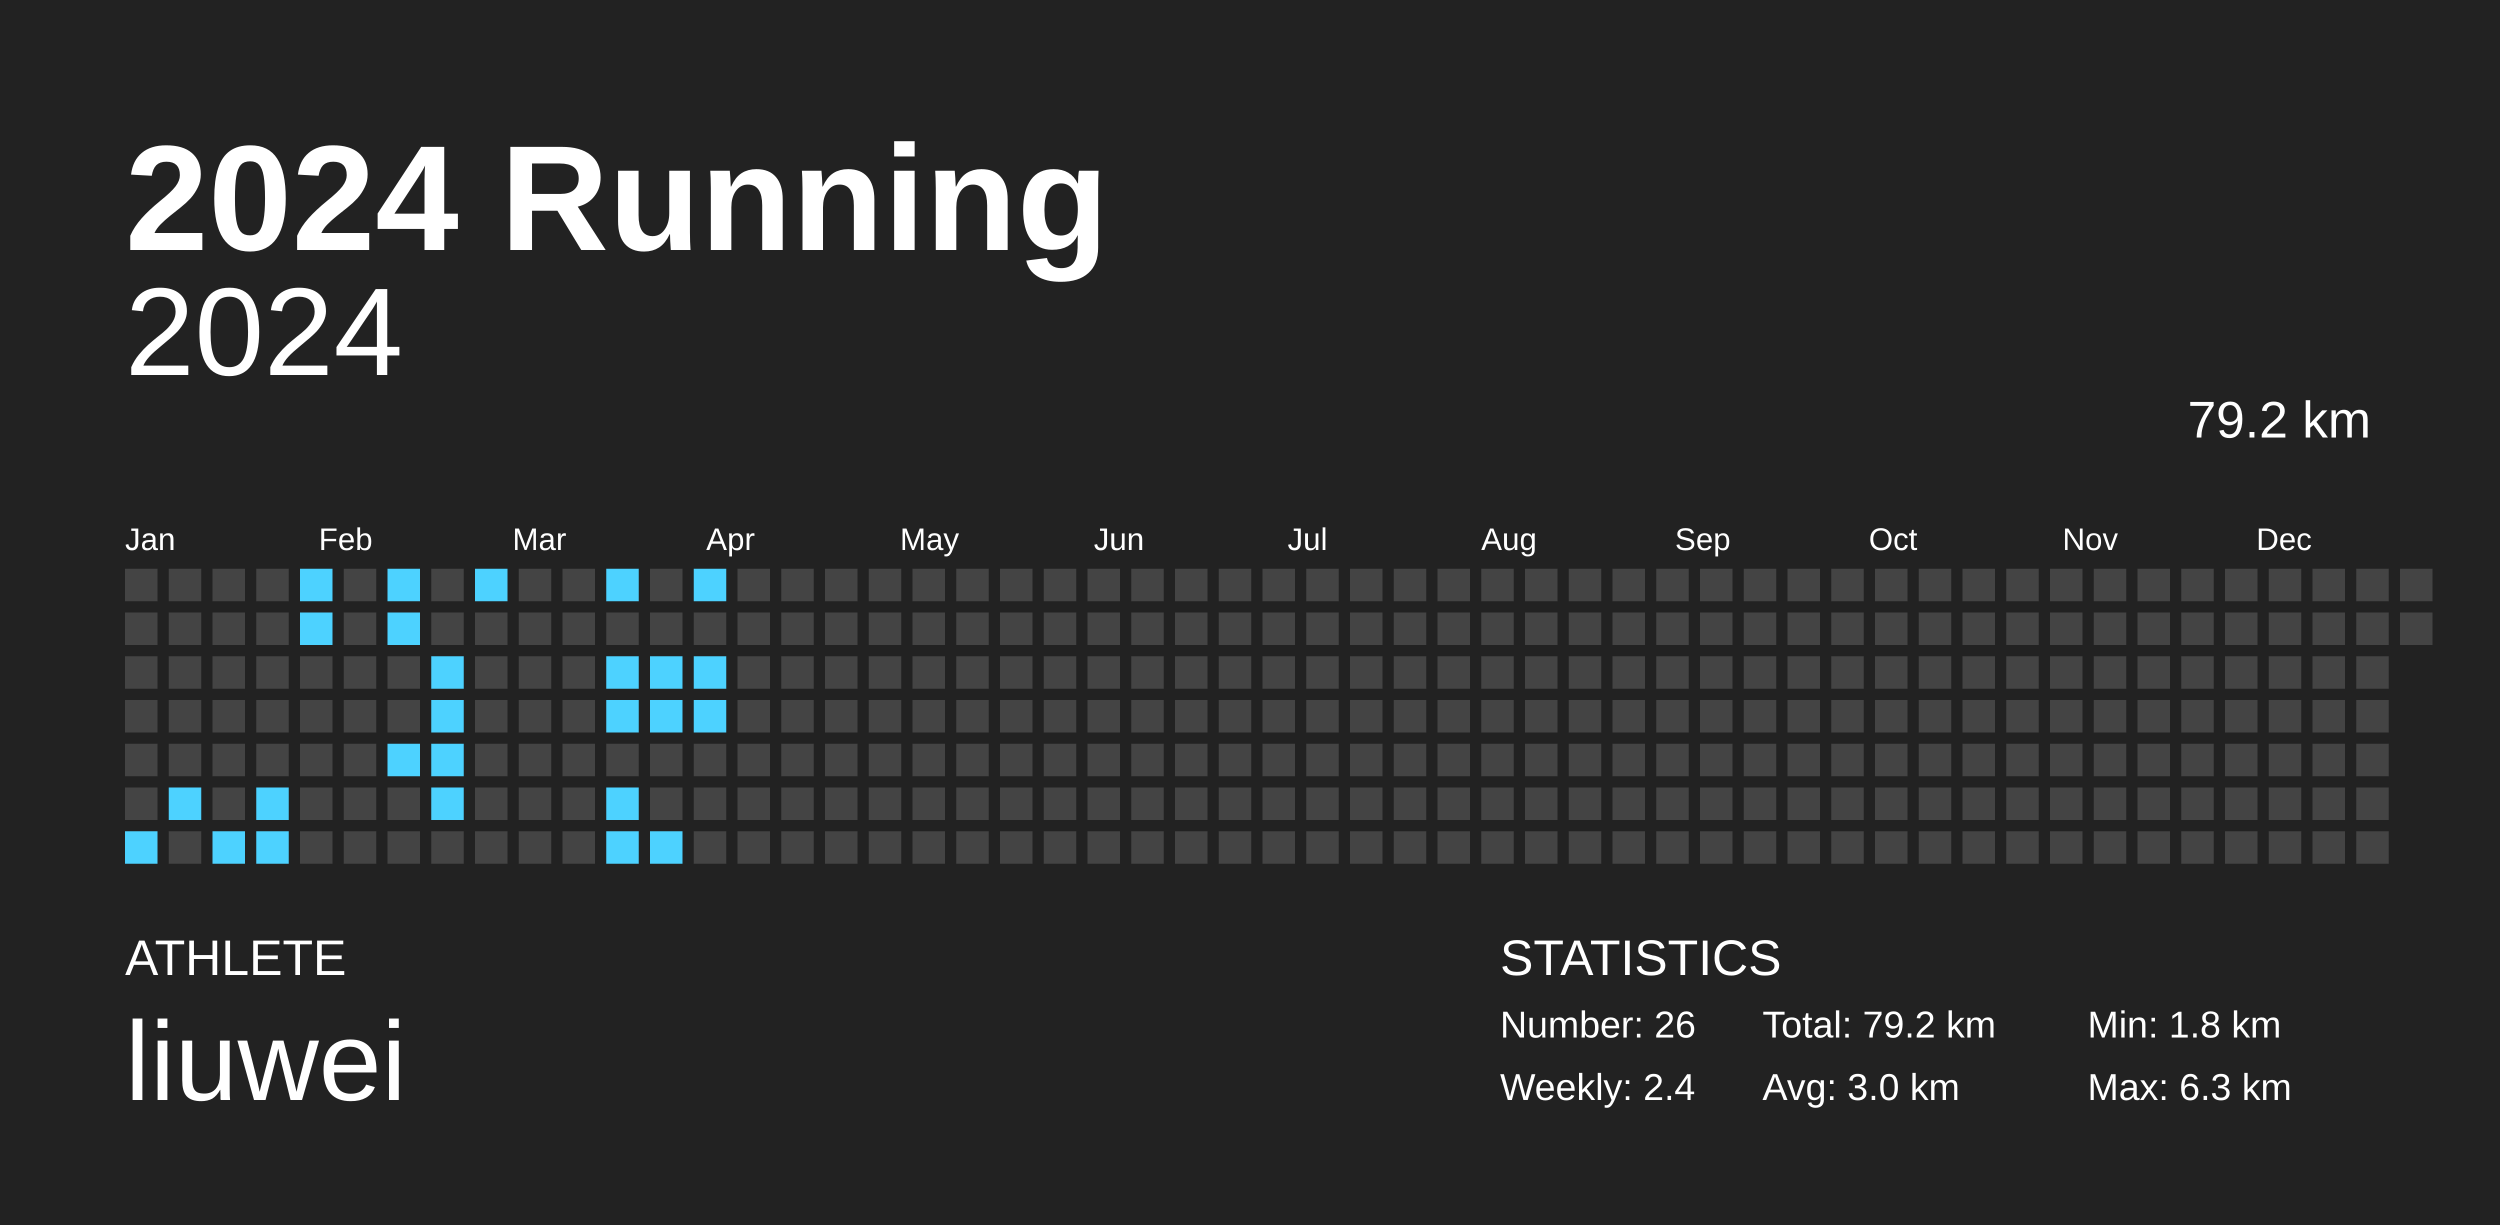
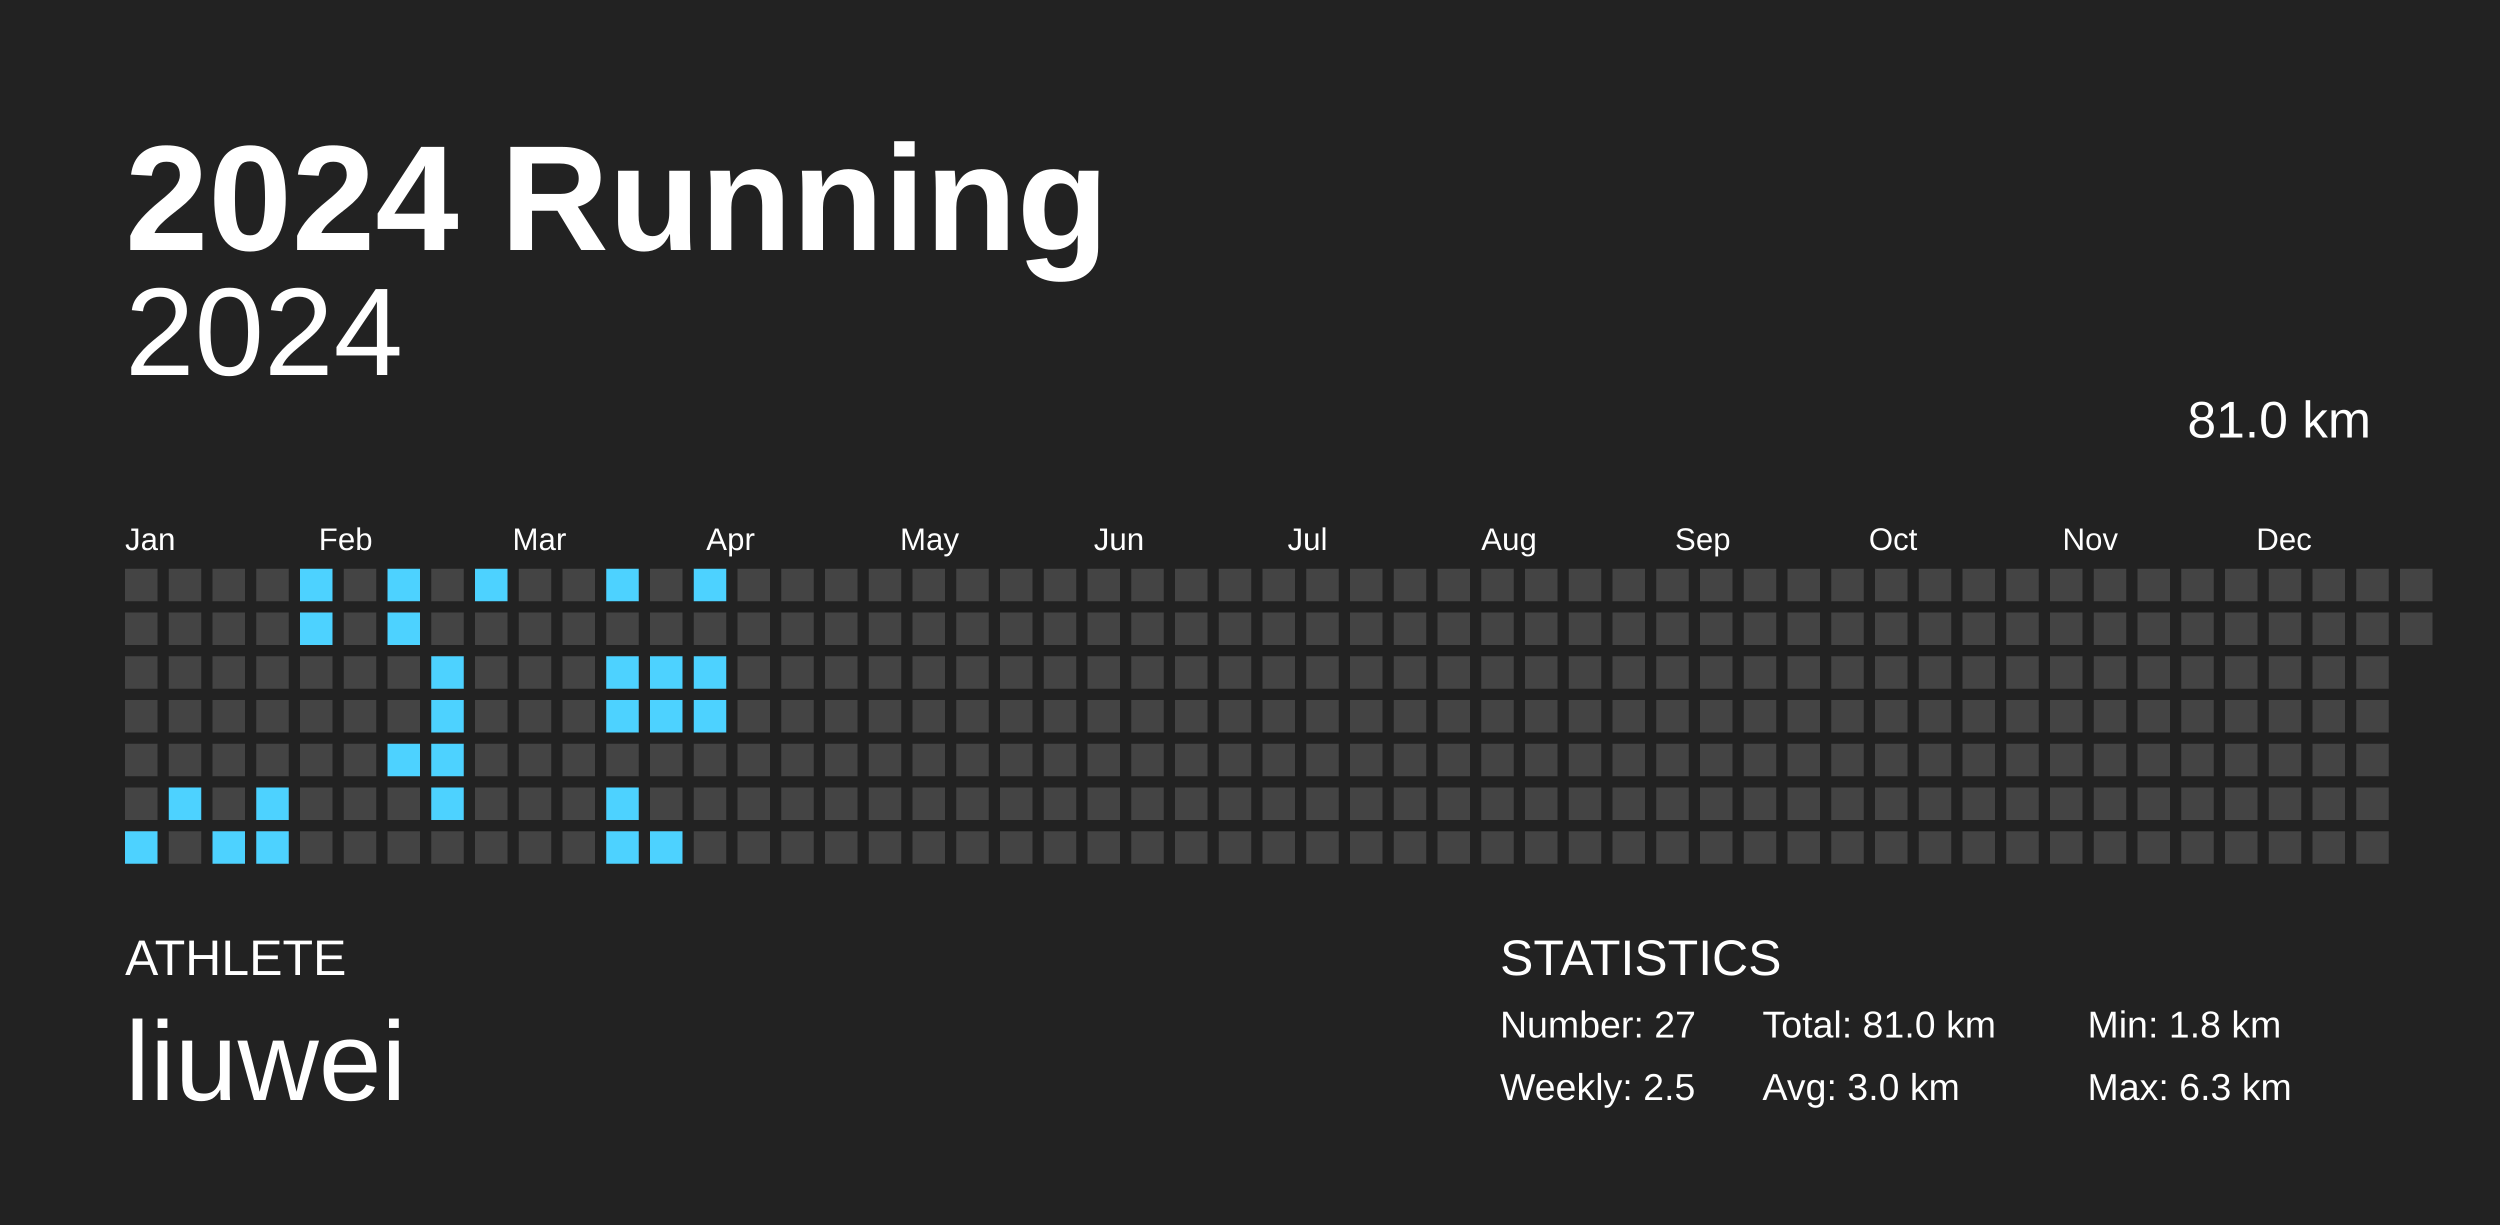
<svg xmlns="http://www.w3.org/2000/svg" baseProfile="full" height="98mm" version="1.1" viewBox="0,0,200,98" width="200mm">
  <defs />
  <rect fill="#222222" height="98" width="200" x="0" y="0" />
  <text fill="#FFFFFF" style="font-size:12px; font-family:Arial; font-weight:bold;" x="10" y="20">2024 Running</text>
  <text fill="#FFFFFF" style="font-size:4px; font-family:Arial" x="10" y="78">ATHLETE</text>
  <text fill="#FFFFFF" style="font-size:9px; font-family:Arial" x="10" y="88">liuwei</text>
  <text fill="#FFFFFF" style="font-size:4px; font-family:Arial" x="120" y="78">STATISTICS</text>
-   <text fill="#FFFFFF" style="font-size:3px; font-family:Arial" x="120" y="83">Number: 26</text>
-   <text fill="#FFFFFF" style="font-size:3px; font-family:Arial" x="120" y="88">Weekly: 2.4</text>
-   <text fill="#FFFFFF" style="font-size:3px; font-family:Arial" x="141" y="83">Total: 79.2 km</text>
+   <text fill="#FFFFFF" style="font-size:3px; font-family:Arial" x="120" y="83">Number: 27</text>
+   <text fill="#FFFFFF" style="font-size:3px; font-family:Arial" x="120" y="88">Weekly: 2.5</text>
+   <text fill="#FFFFFF" style="font-size:3px; font-family:Arial" x="141" y="83">Total: 81.0 km</text>
  <text fill="#FFFFFF" style="font-size:3px; font-family:Arial" x="141" y="88">Avg: 3.0 km</text>
  <text fill="#FFFFFF" style="font-size:3px; font-family:Arial" x="167" y="83">Min: 1.8 km</text>
  <text fill="#FFFFFF" style="font-size:3px; font-family:Arial" x="167" y="88">Max: 6.3 km</text>
  <text alignment-baseline="hanging" fill="#FFFFFF" style="font-size:10.0px; font-family:Arial;" x="10" y="30">2024</text>
-   <text alignment-baseline="hanging" fill="#FFFFFF" style="font-size:4.125px; font-family:Arial;" x="175" y="35">79.2 km</text>
+   <text alignment-baseline="hanging" fill="#FFFFFF" style="font-size:4.125px; font-family:Arial;" x="175" y="35">81.0 km</text>
  <text fill="#FFFFFF" style="font-size:2.5px; font-family:Arial" x="10.0" y="44">Jan</text>
  <text fill="#FFFFFF" style="font-size:2.5px; font-family:Arial" x="25.5" y="44">Feb</text>
  <text fill="#FFFFFF" style="font-size:2.5px; font-family:Arial" x="41.0" y="44">Mar</text>
  <text fill="#FFFFFF" style="font-size:2.5px; font-family:Arial" x="56.5" y="44">Apr</text>
  <text fill="#FFFFFF" style="font-size:2.5px; font-family:Arial" x="72.0" y="44">May</text>
  <text fill="#FFFFFF" style="font-size:2.5px; font-family:Arial" x="87.5" y="44">Jun</text>
  <text fill="#FFFFFF" style="font-size:2.5px; font-family:Arial" x="103.0" y="44">Jul</text>
  <text fill="#FFFFFF" style="font-size:2.5px; font-family:Arial" x="118.5" y="44">Aug</text>
  <text fill="#FFFFFF" style="font-size:2.5px; font-family:Arial" x="134.0" y="44">Sep</text>
  <text fill="#FFFFFF" style="font-size:2.5px; font-family:Arial" x="149.5" y="44">Oct</text>
  <text fill="#FFFFFF" style="font-size:2.5px; font-family:Arial" x="165.0" y="44">Nov</text>
  <text fill="#FFFFFF" style="font-size:2.5px; font-family:Arial" x="180.5" y="44">Dec</text>
  <rect fill="#444444" height="2.6" width="2.6" x="10.0" y="45.5" />
  <rect fill="#444444" height="2.6" width="2.6" x="10.0" y="49.0" />
  <rect fill="#444444" height="2.6" width="2.6" x="10.0" y="52.5" />
  <rect fill="#444444" height="2.6" width="2.6" x="10.0" y="56.0" />
  <rect fill="#444444" height="2.6" width="2.6" x="10.0" y="59.5" />
  <rect fill="#444444" height="2.6" width="2.6" x="10.0" y="63.0" />
  <rect fill="#4dd2ff" height="2.6" width="2.6" x="10.0" y="66.5" />
  <rect fill="#444444" height="2.6" width="2.6" x="13.5" y="45.5" />
  <rect fill="#444444" height="2.6" width="2.6" x="13.5" y="49.0" />
  <rect fill="#444444" height="2.6" width="2.6" x="13.5" y="52.5" />
  <rect fill="#444444" height="2.6" width="2.6" x="13.5" y="56.0" />
  <rect fill="#444444" height="2.6" width="2.6" x="13.5" y="59.5" />
  <rect fill="#4dd2ff" height="2.6" width="2.6" x="13.5" y="63.0" />
  <rect fill="#444444" height="2.6" width="2.6" x="13.5" y="66.5" />
  <rect fill="#444444" height="2.6" width="2.6" x="17.0" y="45.5" />
  <rect fill="#444444" height="2.6" width="2.6" x="17.0" y="49.0" />
  <rect fill="#444444" height="2.6" width="2.6" x="17.0" y="52.5" />
  <rect fill="#444444" height="2.6" width="2.6" x="17.0" y="56.0" />
  <rect fill="#444444" height="2.6" width="2.6" x="17.0" y="59.5" />
  <rect fill="#444444" height="2.6" width="2.6" x="17.0" y="63.0" />
  <rect fill="#4dd2ff" height="2.6" width="2.6" x="17.0" y="66.5" />
  <rect fill="#444444" height="2.6" width="2.6" x="20.5" y="45.5" />
  <rect fill="#444444" height="2.6" width="2.6" x="20.5" y="49.0" />
  <rect fill="#444444" height="2.6" width="2.6" x="20.5" y="52.5" />
  <rect fill="#444444" height="2.6" width="2.6" x="20.5" y="56.0" />
  <rect fill="#444444" height="2.6" width="2.6" x="20.5" y="59.5" />
  <rect fill="#4dd2ff" height="2.6" width="2.6" x="20.5" y="63.0" />
  <rect fill="#4dd2ff" height="2.6" width="2.6" x="20.5" y="66.5" />
  <rect fill="#4dd2ff" height="2.6" width="2.6" x="24.0" y="45.5" />
  <rect fill="#4dd2ff" height="2.6" width="2.6" x="24.0" y="49.0" />
  <rect fill="#444444" height="2.6" width="2.6" x="24.0" y="52.5" />
  <rect fill="#444444" height="2.6" width="2.6" x="24.0" y="56.0" />
  <rect fill="#444444" height="2.6" width="2.6" x="24.0" y="59.5" />
  <rect fill="#444444" height="2.6" width="2.6" x="24.0" y="63.0" />
  <rect fill="#444444" height="2.6" width="2.6" x="24.0" y="66.5" />
  <rect fill="#444444" height="2.6" width="2.6" x="27.5" y="45.5" />
  <rect fill="#444444" height="2.6" width="2.6" x="27.5" y="49.0" />
  <rect fill="#444444" height="2.6" width="2.6" x="27.5" y="52.5" />
  <rect fill="#444444" height="2.6" width="2.6" x="27.5" y="56.0" />
  <rect fill="#444444" height="2.6" width="2.6" x="27.5" y="59.5" />
  <rect fill="#444444" height="2.6" width="2.6" x="27.5" y="63.0" />
  <rect fill="#444444" height="2.6" width="2.6" x="27.5" y="66.5" />
  <rect fill="#4dd2ff" height="2.6" width="2.6" x="31.0" y="45.5" />
  <rect fill="#4dd2ff" height="2.6" width="2.6" x="31.0" y="49.0" />
  <rect fill="#444444" height="2.6" width="2.6" x="31.0" y="52.5" />
  <rect fill="#444444" height="2.6" width="2.6" x="31.0" y="56.0" />
  <rect fill="#4dd2ff" height="2.6" width="2.6" x="31.0" y="59.5" />
  <rect fill="#444444" height="2.6" width="2.6" x="31.0" y="63.0" />
  <rect fill="#444444" height="2.6" width="2.6" x="31.0" y="66.5" />
  <rect fill="#444444" height="2.6" width="2.6" x="34.5" y="45.5" />
  <rect fill="#444444" height="2.6" width="2.6" x="34.5" y="49.0" />
  <rect fill="#4dd2ff" height="2.6" width="2.6" x="34.5" y="52.5" />
  <rect fill="#4dd2ff" height="2.6" width="2.6" x="34.5" y="56.0" />
  <rect fill="#4dd2ff" height="2.6" width="2.6" x="34.5" y="59.5" />
  <rect fill="#4dd2ff" height="2.6" width="2.6" x="34.5" y="63.0" />
  <rect fill="#444444" height="2.6" width="2.6" x="34.5" y="66.5" />
  <rect fill="#4dd2ff" height="2.6" width="2.6" x="38.0" y="45.5" />
  <rect fill="#444444" height="2.6" width="2.6" x="38.0" y="49.0" />
  <rect fill="#444444" height="2.6" width="2.6" x="38.0" y="52.5" />
  <rect fill="#444444" height="2.6" width="2.6" x="38.0" y="56.0" />
  <rect fill="#444444" height="2.6" width="2.6" x="38.0" y="59.5" />
  <rect fill="#444444" height="2.6" width="2.6" x="38.0" y="63.0" />
  <rect fill="#444444" height="2.6" width="2.6" x="38.0" y="66.5" />
  <rect fill="#444444" height="2.6" width="2.6" x="41.5" y="45.5" />
  <rect fill="#444444" height="2.6" width="2.6" x="41.5" y="49.0" />
  <rect fill="#444444" height="2.6" width="2.6" x="41.5" y="52.5" />
  <rect fill="#444444" height="2.6" width="2.6" x="41.5" y="56.0" />
  <rect fill="#444444" height="2.6" width="2.6" x="41.5" y="59.5" />
  <rect fill="#444444" height="2.6" width="2.6" x="41.5" y="63.0" />
  <rect fill="#444444" height="2.6" width="2.6" x="41.5" y="66.5" />
  <rect fill="#444444" height="2.6" width="2.6" x="45.0" y="45.5" />
  <rect fill="#444444" height="2.6" width="2.6" x="45.0" y="49.0" />
  <rect fill="#444444" height="2.6" width="2.6" x="45.0" y="52.5" />
  <rect fill="#444444" height="2.6" width="2.6" x="45.0" y="56.0" />
  <rect fill="#444444" height="2.6" width="2.6" x="45.0" y="59.5" />
  <rect fill="#444444" height="2.6" width="2.6" x="45.0" y="63.0" />
  <rect fill="#444444" height="2.6" width="2.6" x="45.0" y="66.5" />
  <rect fill="#4dd2ff" height="2.6" width="2.6" x="48.5" y="45.5" />
  <rect fill="#444444" height="2.6" width="2.6" x="48.5" y="49.0" />
  <rect fill="#4dd2ff" height="2.6" width="2.6" x="48.5" y="52.5" />
  <rect fill="#4dd2ff" height="2.6" width="2.6" x="48.5" y="56.0" />
  <rect fill="#444444" height="2.6" width="2.6" x="48.5" y="59.5" />
  <rect fill="#4dd2ff" height="2.6" width="2.6" x="48.5" y="63.0" />
  <rect fill="#4dd2ff" height="2.6" width="2.6" x="48.5" y="66.5" />
  <rect fill="#444444" height="2.6" width="2.6" x="52.0" y="45.5" />
  <rect fill="#444444" height="2.6" width="2.6" x="52.0" y="49.0" />
  <rect fill="#4dd2ff" height="2.6" width="2.6" x="52.0" y="52.5" />
  <rect fill="#4dd2ff" height="2.6" width="2.6" x="52.0" y="56.0" />
  <rect fill="#444444" height="2.6" width="2.6" x="52.0" y="59.5" />
  <rect fill="#444444" height="2.6" width="2.6" x="52.0" y="63.0" />
  <rect fill="#4dd2ff" height="2.6" width="2.6" x="52.0" y="66.5" />
  <rect fill="#4dd2ff" height="2.6" width="2.6" x="55.5" y="45.5" />
  <rect fill="#444444" height="2.6" width="2.6" x="55.5" y="49.0" />
  <rect fill="#4dd2ff" height="2.6" width="2.6" x="55.5" y="52.5" />
  <rect fill="#4dd2ff" height="2.6" width="2.6" x="55.5" y="56.0" />
  <rect fill="#444444" height="2.6" width="2.6" x="55.5" y="59.5" />
  <rect fill="#444444" height="2.6" width="2.6" x="55.5" y="63.0" />
  <rect fill="#444444" height="2.6" width="2.6" x="55.5" y="66.5" />
  <rect fill="#444444" height="2.6" width="2.6" x="59.0" y="45.5" />
  <rect fill="#444444" height="2.6" width="2.6" x="59.0" y="49.0" />
  <rect fill="#444444" height="2.6" width="2.6" x="59.0" y="52.5" />
  <rect fill="#444444" height="2.6" width="2.6" x="59.0" y="56.0" />
  <rect fill="#444444" height="2.6" width="2.6" x="59.0" y="59.5" />
  <rect fill="#444444" height="2.6" width="2.6" x="59.0" y="63.0" />
  <rect fill="#444444" height="2.6" width="2.6" x="59.0" y="66.5" />
  <rect fill="#444444" height="2.6" width="2.6" x="62.5" y="45.5" />
  <rect fill="#444444" height="2.6" width="2.6" x="62.5" y="49.0" />
  <rect fill="#444444" height="2.6" width="2.6" x="62.5" y="52.5" />
  <rect fill="#444444" height="2.6" width="2.6" x="62.5" y="56.0" />
  <rect fill="#444444" height="2.6" width="2.6" x="62.5" y="59.5" />
  <rect fill="#444444" height="2.6" width="2.6" x="62.5" y="63.0" />
  <rect fill="#444444" height="2.6" width="2.6" x="62.5" y="66.5" />
  <rect fill="#444444" height="2.6" width="2.6" x="66.0" y="45.5" />
  <rect fill="#444444" height="2.6" width="2.6" x="66.0" y="49.0" />
  <rect fill="#444444" height="2.6" width="2.6" x="66.0" y="52.5" />
  <rect fill="#444444" height="2.6" width="2.6" x="66.0" y="56.0" />
  <rect fill="#444444" height="2.6" width="2.6" x="66.0" y="59.5" />
  <rect fill="#444444" height="2.6" width="2.6" x="66.0" y="63.0" />
  <rect fill="#444444" height="2.6" width="2.6" x="66.0" y="66.5" />
  <rect fill="#444444" height="2.6" width="2.6" x="69.5" y="45.5" />
  <rect fill="#444444" height="2.6" width="2.6" x="69.5" y="49.0" />
  <rect fill="#444444" height="2.6" width="2.6" x="69.5" y="52.5" />
  <rect fill="#444444" height="2.6" width="2.6" x="69.5" y="56.0" />
  <rect fill="#444444" height="2.6" width="2.6" x="69.5" y="59.5" />
  <rect fill="#444444" height="2.6" width="2.6" x="69.5" y="63.0" />
  <rect fill="#444444" height="2.6" width="2.6" x="69.5" y="66.5" />
  <rect fill="#444444" height="2.6" width="2.6" x="73.0" y="45.5" />
  <rect fill="#444444" height="2.6" width="2.6" x="73.0" y="49.0" />
  <rect fill="#444444" height="2.6" width="2.6" x="73.0" y="52.5" />
  <rect fill="#444444" height="2.6" width="2.6" x="73.0" y="56.0" />
  <rect fill="#444444" height="2.6" width="2.6" x="73.0" y="59.5" />
  <rect fill="#444444" height="2.6" width="2.6" x="73.0" y="63.0" />
  <rect fill="#444444" height="2.6" width="2.6" x="73.0" y="66.5" />
  <rect fill="#444444" height="2.6" width="2.6" x="76.5" y="45.5" />
  <rect fill="#444444" height="2.6" width="2.6" x="76.5" y="49.0" />
  <rect fill="#444444" height="2.6" width="2.6" x="76.5" y="52.5" />
  <rect fill="#444444" height="2.6" width="2.6" x="76.5" y="56.0" />
  <rect fill="#444444" height="2.6" width="2.6" x="76.5" y="59.5" />
  <rect fill="#444444" height="2.6" width="2.6" x="76.5" y="63.0" />
  <rect fill="#444444" height="2.6" width="2.6" x="76.5" y="66.5" />
  <rect fill="#444444" height="2.6" width="2.6" x="80.0" y="45.5" />
  <rect fill="#444444" height="2.6" width="2.6" x="80.0" y="49.0" />
  <rect fill="#444444" height="2.6" width="2.6" x="80.0" y="52.5" />
  <rect fill="#444444" height="2.6" width="2.6" x="80.0" y="56.0" />
  <rect fill="#444444" height="2.6" width="2.6" x="80.0" y="59.5" />
  <rect fill="#444444" height="2.6" width="2.6" x="80.0" y="63.0" />
  <rect fill="#444444" height="2.6" width="2.6" x="80.0" y="66.5" />
  <rect fill="#444444" height="2.6" width="2.6" x="83.5" y="45.5" />
  <rect fill="#444444" height="2.6" width="2.6" x="83.5" y="49.0" />
  <rect fill="#444444" height="2.6" width="2.6" x="83.5" y="52.5" />
  <rect fill="#444444" height="2.6" width="2.6" x="83.5" y="56.0" />
  <rect fill="#444444" height="2.6" width="2.6" x="83.5" y="59.5" />
  <rect fill="#444444" height="2.6" width="2.6" x="83.5" y="63.0" />
  <rect fill="#444444" height="2.6" width="2.6" x="83.5" y="66.5" />
  <rect fill="#444444" height="2.6" width="2.6" x="87.0" y="45.5" />
  <rect fill="#444444" height="2.6" width="2.6" x="87.0" y="49.0" />
  <rect fill="#444444" height="2.6" width="2.6" x="87.0" y="52.5" />
  <rect fill="#444444" height="2.6" width="2.6" x="87.0" y="56.0" />
  <rect fill="#444444" height="2.6" width="2.6" x="87.0" y="59.5" />
  <rect fill="#444444" height="2.6" width="2.6" x="87.0" y="63.0" />
  <rect fill="#444444" height="2.6" width="2.6" x="87.0" y="66.5" />
  <rect fill="#444444" height="2.6" width="2.6" x="90.5" y="45.5" />
  <rect fill="#444444" height="2.6" width="2.6" x="90.5" y="49.0" />
  <rect fill="#444444" height="2.6" width="2.6" x="90.5" y="52.5" />
  <rect fill="#444444" height="2.6" width="2.6" x="90.5" y="56.0" />
  <rect fill="#444444" height="2.6" width="2.6" x="90.5" y="59.5" />
  <rect fill="#444444" height="2.6" width="2.6" x="90.5" y="63.0" />
  <rect fill="#444444" height="2.6" width="2.6" x="90.5" y="66.5" />
  <rect fill="#444444" height="2.6" width="2.6" x="94.0" y="45.5" />
  <rect fill="#444444" height="2.6" width="2.6" x="94.0" y="49.0" />
  <rect fill="#444444" height="2.6" width="2.6" x="94.0" y="52.5" />
  <rect fill="#444444" height="2.6" width="2.6" x="94.0" y="56.0" />
  <rect fill="#444444" height="2.6" width="2.6" x="94.0" y="59.5" />
  <rect fill="#444444" height="2.6" width="2.6" x="94.0" y="63.0" />
  <rect fill="#444444" height="2.6" width="2.6" x="94.0" y="66.5" />
  <rect fill="#444444" height="2.6" width="2.6" x="97.5" y="45.5" />
  <rect fill="#444444" height="2.6" width="2.6" x="97.5" y="49.0" />
  <rect fill="#444444" height="2.6" width="2.6" x="97.5" y="52.5" />
  <rect fill="#444444" height="2.6" width="2.6" x="97.5" y="56.0" />
  <rect fill="#444444" height="2.6" width="2.6" x="97.5" y="59.5" />
  <rect fill="#444444" height="2.6" width="2.6" x="97.5" y="63.0" />
  <rect fill="#444444" height="2.6" width="2.6" x="97.5" y="66.5" />
  <rect fill="#444444" height="2.6" width="2.6" x="101.0" y="45.5" />
  <rect fill="#444444" height="2.6" width="2.6" x="101.0" y="49.0" />
  <rect fill="#444444" height="2.6" width="2.6" x="101.0" y="52.5" />
  <rect fill="#444444" height="2.6" width="2.6" x="101.0" y="56.0" />
  <rect fill="#444444" height="2.6" width="2.6" x="101.0" y="59.5" />
  <rect fill="#444444" height="2.6" width="2.6" x="101.0" y="63.0" />
  <rect fill="#444444" height="2.6" width="2.6" x="101.0" y="66.5" />
  <rect fill="#444444" height="2.6" width="2.6" x="104.5" y="45.5" />
  <rect fill="#444444" height="2.6" width="2.6" x="104.5" y="49.0" />
  <rect fill="#444444" height="2.6" width="2.6" x="104.5" y="52.5" />
  <rect fill="#444444" height="2.6" width="2.6" x="104.5" y="56.0" />
  <rect fill="#444444" height="2.6" width="2.6" x="104.5" y="59.5" />
  <rect fill="#444444" height="2.6" width="2.6" x="104.5" y="63.0" />
  <rect fill="#444444" height="2.6" width="2.6" x="104.5" y="66.5" />
  <rect fill="#444444" height="2.6" width="2.6" x="108.0" y="45.5" />
  <rect fill="#444444" height="2.6" width="2.6" x="108.0" y="49.0" />
  <rect fill="#444444" height="2.6" width="2.6" x="108.0" y="52.5" />
  <rect fill="#444444" height="2.6" width="2.6" x="108.0" y="56.0" />
  <rect fill="#444444" height="2.6" width="2.6" x="108.0" y="59.5" />
  <rect fill="#444444" height="2.6" width="2.6" x="108.0" y="63.0" />
  <rect fill="#444444" height="2.6" width="2.6" x="108.0" y="66.5" />
  <rect fill="#444444" height="2.6" width="2.6" x="111.5" y="45.5" />
  <rect fill="#444444" height="2.6" width="2.6" x="111.5" y="49.0" />
  <rect fill="#444444" height="2.6" width="2.6" x="111.5" y="52.5" />
  <rect fill="#444444" height="2.6" width="2.6" x="111.5" y="56.0" />
  <rect fill="#444444" height="2.6" width="2.6" x="111.5" y="59.5" />
  <rect fill="#444444" height="2.6" width="2.6" x="111.5" y="63.0" />
  <rect fill="#444444" height="2.6" width="2.6" x="111.5" y="66.5" />
  <rect fill="#444444" height="2.6" width="2.6" x="115.0" y="45.5" />
  <rect fill="#444444" height="2.6" width="2.6" x="115.0" y="49.0" />
  <rect fill="#444444" height="2.6" width="2.6" x="115.0" y="52.5" />
  <rect fill="#444444" height="2.6" width="2.6" x="115.0" y="56.0" />
  <rect fill="#444444" height="2.6" width="2.6" x="115.0" y="59.5" />
  <rect fill="#444444" height="2.6" width="2.6" x="115.0" y="63.0" />
  <rect fill="#444444" height="2.6" width="2.6" x="115.0" y="66.5" />
  <rect fill="#444444" height="2.6" width="2.6" x="118.5" y="45.5" />
  <rect fill="#444444" height="2.6" width="2.6" x="118.5" y="49.0" />
  <rect fill="#444444" height="2.6" width="2.6" x="118.5" y="52.5" />
  <rect fill="#444444" height="2.6" width="2.6" x="118.5" y="56.0" />
  <rect fill="#444444" height="2.6" width="2.6" x="118.5" y="59.5" />
  <rect fill="#444444" height="2.6" width="2.6" x="118.5" y="63.0" />
  <rect fill="#444444" height="2.6" width="2.6" x="118.5" y="66.5" />
  <rect fill="#444444" height="2.6" width="2.6" x="122.0" y="45.5" />
  <rect fill="#444444" height="2.6" width="2.6" x="122.0" y="49.0" />
  <rect fill="#444444" height="2.6" width="2.6" x="122.0" y="52.5" />
  <rect fill="#444444" height="2.6" width="2.6" x="122.0" y="56.0" />
  <rect fill="#444444" height="2.6" width="2.6" x="122.0" y="59.5" />
  <rect fill="#444444" height="2.6" width="2.6" x="122.0" y="63.0" />
  <rect fill="#444444" height="2.6" width="2.6" x="122.0" y="66.5" />
  <rect fill="#444444" height="2.6" width="2.6" x="125.5" y="45.5" />
  <rect fill="#444444" height="2.6" width="2.6" x="125.5" y="49.0" />
  <rect fill="#444444" height="2.6" width="2.6" x="125.5" y="52.5" />
  <rect fill="#444444" height="2.6" width="2.6" x="125.5" y="56.0" />
  <rect fill="#444444" height="2.6" width="2.6" x="125.5" y="59.5" />
  <rect fill="#444444" height="2.6" width="2.6" x="125.5" y="63.0" />
  <rect fill="#444444" height="2.6" width="2.6" x="125.5" y="66.5" />
  <rect fill="#444444" height="2.6" width="2.6" x="129.0" y="45.5" />
  <rect fill="#444444" height="2.6" width="2.6" x="129.0" y="49.0" />
  <rect fill="#444444" height="2.6" width="2.6" x="129.0" y="52.5" />
  <rect fill="#444444" height="2.6" width="2.6" x="129.0" y="56.0" />
  <rect fill="#444444" height="2.6" width="2.6" x="129.0" y="59.5" />
  <rect fill="#444444" height="2.6" width="2.6" x="129.0" y="63.0" />
  <rect fill="#444444" height="2.6" width="2.6" x="129.0" y="66.5" />
  <rect fill="#444444" height="2.6" width="2.6" x="132.5" y="45.5" />
  <rect fill="#444444" height="2.6" width="2.6" x="132.5" y="49.0" />
  <rect fill="#444444" height="2.6" width="2.6" x="132.5" y="52.5" />
  <rect fill="#444444" height="2.6" width="2.6" x="132.5" y="56.0" />
  <rect fill="#444444" height="2.6" width="2.6" x="132.5" y="59.5" />
  <rect fill="#444444" height="2.6" width="2.6" x="132.5" y="63.0" />
  <rect fill="#444444" height="2.6" width="2.6" x="132.5" y="66.5" />
  <rect fill="#444444" height="2.6" width="2.6" x="136.0" y="45.5" />
  <rect fill="#444444" height="2.6" width="2.6" x="136.0" y="49.0" />
  <rect fill="#444444" height="2.6" width="2.6" x="136.0" y="52.5" />
  <rect fill="#444444" height="2.6" width="2.6" x="136.0" y="56.0" />
  <rect fill="#444444" height="2.6" width="2.6" x="136.0" y="59.5" />
  <rect fill="#444444" height="2.6" width="2.6" x="136.0" y="63.0" />
  <rect fill="#444444" height="2.6" width="2.6" x="136.0" y="66.5" />
  <rect fill="#444444" height="2.6" width="2.6" x="139.5" y="45.5" />
  <rect fill="#444444" height="2.6" width="2.6" x="139.5" y="49.0" />
  <rect fill="#444444" height="2.6" width="2.6" x="139.5" y="52.5" />
  <rect fill="#444444" height="2.6" width="2.6" x="139.5" y="56.0" />
  <rect fill="#444444" height="2.6" width="2.6" x="139.5" y="59.5" />
  <rect fill="#444444" height="2.6" width="2.6" x="139.5" y="63.0" />
  <rect fill="#444444" height="2.6" width="2.6" x="139.5" y="66.5" />
  <rect fill="#444444" height="2.6" width="2.6" x="143.0" y="45.5" />
  <rect fill="#444444" height="2.6" width="2.6" x="143.0" y="49.0" />
  <rect fill="#444444" height="2.6" width="2.6" x="143.0" y="52.5" />
  <rect fill="#444444" height="2.6" width="2.6" x="143.0" y="56.0" />
  <rect fill="#444444" height="2.6" width="2.6" x="143.0" y="59.5" />
  <rect fill="#444444" height="2.6" width="2.6" x="143.0" y="63.0" />
  <rect fill="#444444" height="2.6" width="2.6" x="143.0" y="66.5" />
  <rect fill="#444444" height="2.6" width="2.6" x="146.5" y="45.5" />
  <rect fill="#444444" height="2.6" width="2.6" x="146.5" y="49.0" />
  <rect fill="#444444" height="2.6" width="2.6" x="146.5" y="52.5" />
  <rect fill="#444444" height="2.6" width="2.6" x="146.5" y="56.0" />
  <rect fill="#444444" height="2.6" width="2.6" x="146.5" y="59.5" />
  <rect fill="#444444" height="2.6" width="2.6" x="146.5" y="63.0" />
  <rect fill="#444444" height="2.6" width="2.6" x="146.5" y="66.5" />
  <rect fill="#444444" height="2.6" width="2.6" x="150.0" y="45.5" />
  <rect fill="#444444" height="2.6" width="2.6" x="150.0" y="49.0" />
  <rect fill="#444444" height="2.6" width="2.6" x="150.0" y="52.5" />
  <rect fill="#444444" height="2.6" width="2.6" x="150.0" y="56.0" />
  <rect fill="#444444" height="2.6" width="2.6" x="150.0" y="59.5" />
  <rect fill="#444444" height="2.6" width="2.6" x="150.0" y="63.0" />
  <rect fill="#444444" height="2.6" width="2.6" x="150.0" y="66.5" />
  <rect fill="#444444" height="2.6" width="2.6" x="153.5" y="45.5" />
  <rect fill="#444444" height="2.6" width="2.6" x="153.5" y="49.0" />
  <rect fill="#444444" height="2.6" width="2.6" x="153.5" y="52.5" />
  <rect fill="#444444" height="2.6" width="2.6" x="153.5" y="56.0" />
  <rect fill="#444444" height="2.6" width="2.6" x="153.5" y="59.5" />
  <rect fill="#444444" height="2.6" width="2.6" x="153.5" y="63.0" />
  <rect fill="#444444" height="2.6" width="2.6" x="153.5" y="66.5" />
  <rect fill="#444444" height="2.6" width="2.6" x="157.0" y="45.5" />
  <rect fill="#444444" height="2.6" width="2.6" x="157.0" y="49.0" />
  <rect fill="#444444" height="2.6" width="2.6" x="157.0" y="52.5" />
  <rect fill="#444444" height="2.6" width="2.6" x="157.0" y="56.0" />
  <rect fill="#444444" height="2.6" width="2.6" x="157.0" y="59.5" />
  <rect fill="#444444" height="2.6" width="2.6" x="157.0" y="63.0" />
  <rect fill="#444444" height="2.6" width="2.6" x="157.0" y="66.5" />
  <rect fill="#444444" height="2.6" width="2.6" x="160.5" y="45.5" />
  <rect fill="#444444" height="2.6" width="2.6" x="160.5" y="49.0" />
  <rect fill="#444444" height="2.6" width="2.6" x="160.5" y="52.5" />
  <rect fill="#444444" height="2.6" width="2.6" x="160.5" y="56.0" />
  <rect fill="#444444" height="2.6" width="2.6" x="160.5" y="59.5" />
  <rect fill="#444444" height="2.6" width="2.6" x="160.5" y="63.0" />
  <rect fill="#444444" height="2.6" width="2.6" x="160.5" y="66.5" />
  <rect fill="#444444" height="2.6" width="2.6" x="164.0" y="45.5" />
  <rect fill="#444444" height="2.6" width="2.6" x="164.0" y="49.0" />
  <rect fill="#444444" height="2.6" width="2.6" x="164.0" y="52.5" />
  <rect fill="#444444" height="2.6" width="2.6" x="164.0" y="56.0" />
  <rect fill="#444444" height="2.6" width="2.6" x="164.0" y="59.5" />
  <rect fill="#444444" height="2.6" width="2.6" x="164.0" y="63.0" />
  <rect fill="#444444" height="2.6" width="2.6" x="164.0" y="66.5" />
  <rect fill="#444444" height="2.6" width="2.6" x="167.5" y="45.5" />
  <rect fill="#444444" height="2.6" width="2.6" x="167.5" y="49.0" />
  <rect fill="#444444" height="2.6" width="2.6" x="167.5" y="52.5" />
  <rect fill="#444444" height="2.6" width="2.6" x="167.5" y="56.0" />
  <rect fill="#444444" height="2.6" width="2.6" x="167.5" y="59.5" />
  <rect fill="#444444" height="2.6" width="2.6" x="167.5" y="63.0" />
  <rect fill="#444444" height="2.6" width="2.6" x="167.5" y="66.5" />
  <rect fill="#444444" height="2.6" width="2.6" x="171.0" y="45.5" />
  <rect fill="#444444" height="2.6" width="2.6" x="171.0" y="49.0" />
  <rect fill="#444444" height="2.6" width="2.6" x="171.0" y="52.5" />
  <rect fill="#444444" height="2.6" width="2.6" x="171.0" y="56.0" />
  <rect fill="#444444" height="2.6" width="2.6" x="171.0" y="59.5" />
  <rect fill="#444444" height="2.6" width="2.6" x="171.0" y="63.0" />
  <rect fill="#444444" height="2.6" width="2.6" x="171.0" y="66.5" />
  <rect fill="#444444" height="2.6" width="2.6" x="174.5" y="45.5" />
  <rect fill="#444444" height="2.6" width="2.6" x="174.5" y="49.0" />
  <rect fill="#444444" height="2.6" width="2.6" x="174.5" y="52.5" />
  <rect fill="#444444" height="2.6" width="2.6" x="174.5" y="56.0" />
  <rect fill="#444444" height="2.6" width="2.6" x="174.5" y="59.5" />
  <rect fill="#444444" height="2.6" width="2.6" x="174.5" y="63.0" />
  <rect fill="#444444" height="2.6" width="2.6" x="174.5" y="66.5" />
  <rect fill="#444444" height="2.6" width="2.6" x="178.0" y="45.5" />
  <rect fill="#444444" height="2.6" width="2.6" x="178.0" y="49.0" />
  <rect fill="#444444" height="2.6" width="2.6" x="178.0" y="52.5" />
  <rect fill="#444444" height="2.6" width="2.6" x="178.0" y="56.0" />
  <rect fill="#444444" height="2.6" width="2.6" x="178.0" y="59.5" />
  <rect fill="#444444" height="2.6" width="2.6" x="178.0" y="63.0" />
  <rect fill="#444444" height="2.6" width="2.6" x="178.0" y="66.5" />
  <rect fill="#444444" height="2.6" width="2.6" x="181.5" y="45.5" />
  <rect fill="#444444" height="2.6" width="2.6" x="181.5" y="49.0" />
  <rect fill="#444444" height="2.6" width="2.6" x="181.5" y="52.5" />
  <rect fill="#444444" height="2.6" width="2.6" x="181.5" y="56.0" />
  <rect fill="#444444" height="2.6" width="2.6" x="181.5" y="59.5" />
  <rect fill="#444444" height="2.6" width="2.6" x="181.5" y="63.0" />
  <rect fill="#444444" height="2.6" width="2.6" x="181.5" y="66.5" />
  <rect fill="#444444" height="2.6" width="2.6" x="185.0" y="45.5" />
  <rect fill="#444444" height="2.6" width="2.6" x="185.0" y="49.0" />
  <rect fill="#444444" height="2.6" width="2.6" x="185.0" y="52.5" />
  <rect fill="#444444" height="2.6" width="2.6" x="185.0" y="56.0" />
  <rect fill="#444444" height="2.6" width="2.6" x="185.0" y="59.5" />
  <rect fill="#444444" height="2.6" width="2.6" x="185.0" y="63.0" />
  <rect fill="#444444" height="2.6" width="2.6" x="185.0" y="66.5" />
  <rect fill="#444444" height="2.6" width="2.6" x="188.5" y="45.5" />
  <rect fill="#444444" height="2.6" width="2.6" x="188.5" y="49.0" />
  <rect fill="#444444" height="2.6" width="2.6" x="188.5" y="52.5" />
  <rect fill="#444444" height="2.6" width="2.6" x="188.5" y="56.0" />
  <rect fill="#444444" height="2.6" width="2.6" x="188.5" y="59.5" />
  <rect fill="#444444" height="2.6" width="2.6" x="188.5" y="63.0" />
  <rect fill="#444444" height="2.6" width="2.6" x="188.5" y="66.5" />
  <rect fill="#444444" height="2.6" width="2.6" x="192.0" y="45.5" />
  <rect fill="#444444" height="2.6" width="2.6" x="192.0" y="49.0" />
</svg>
